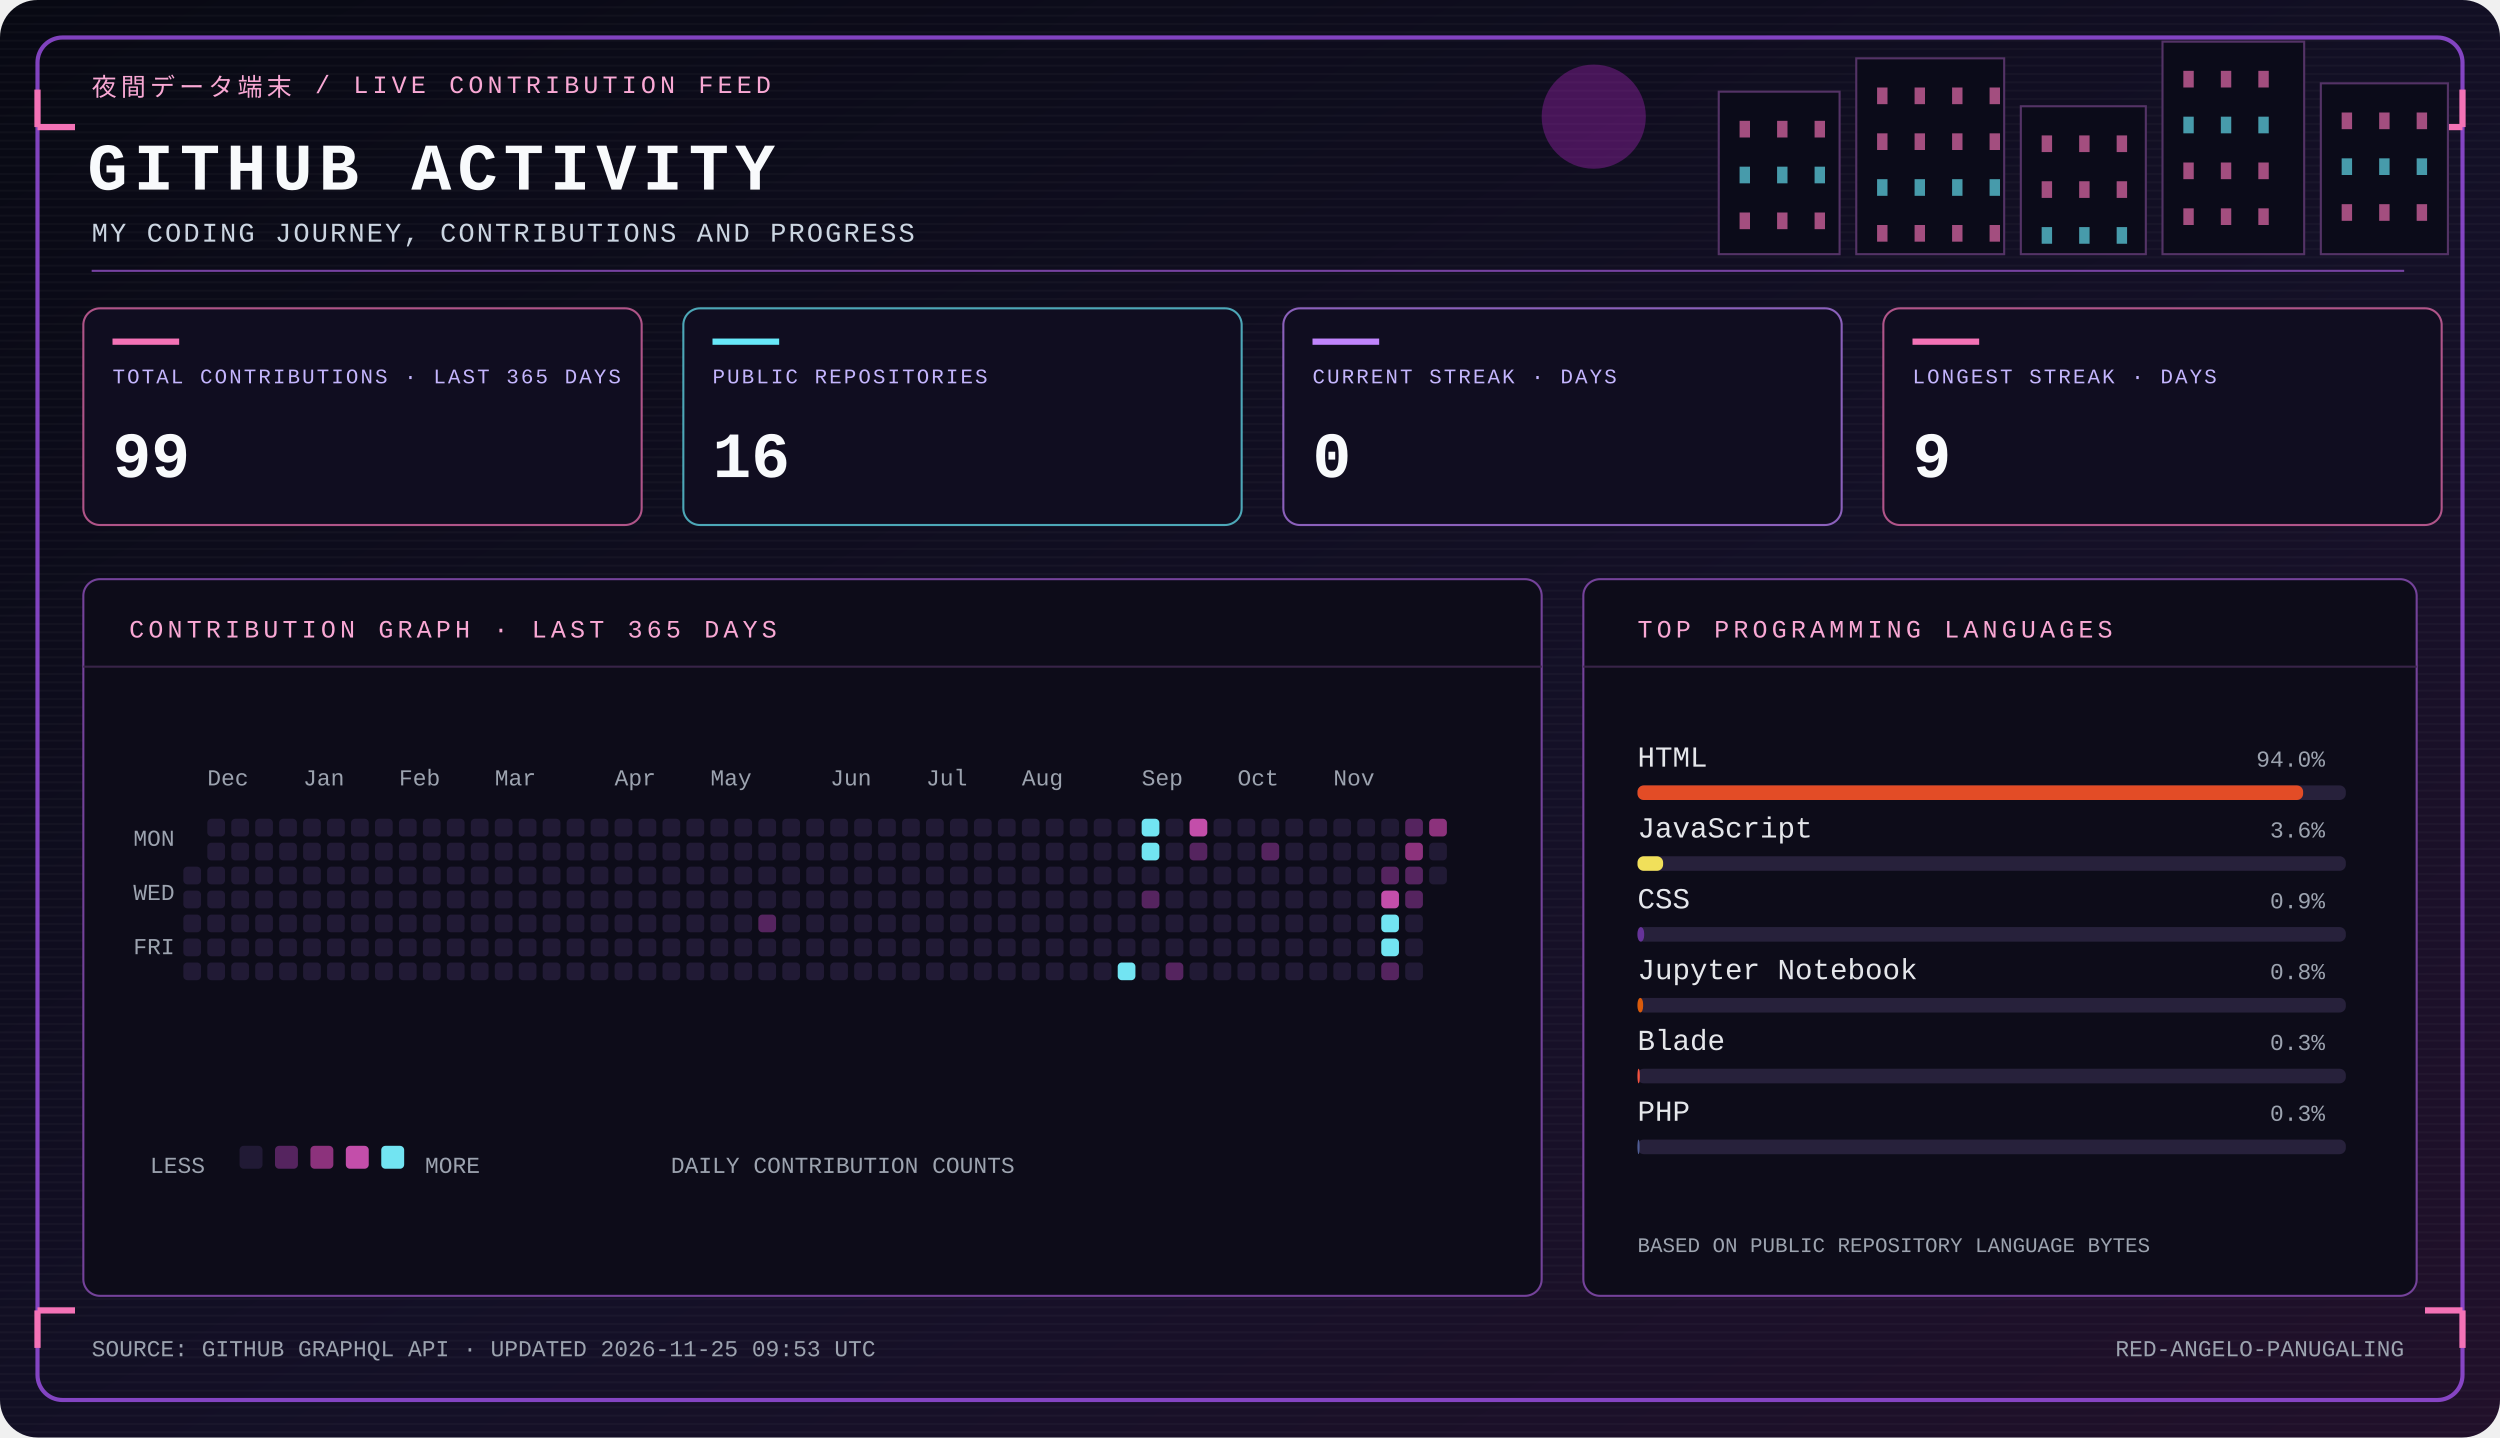
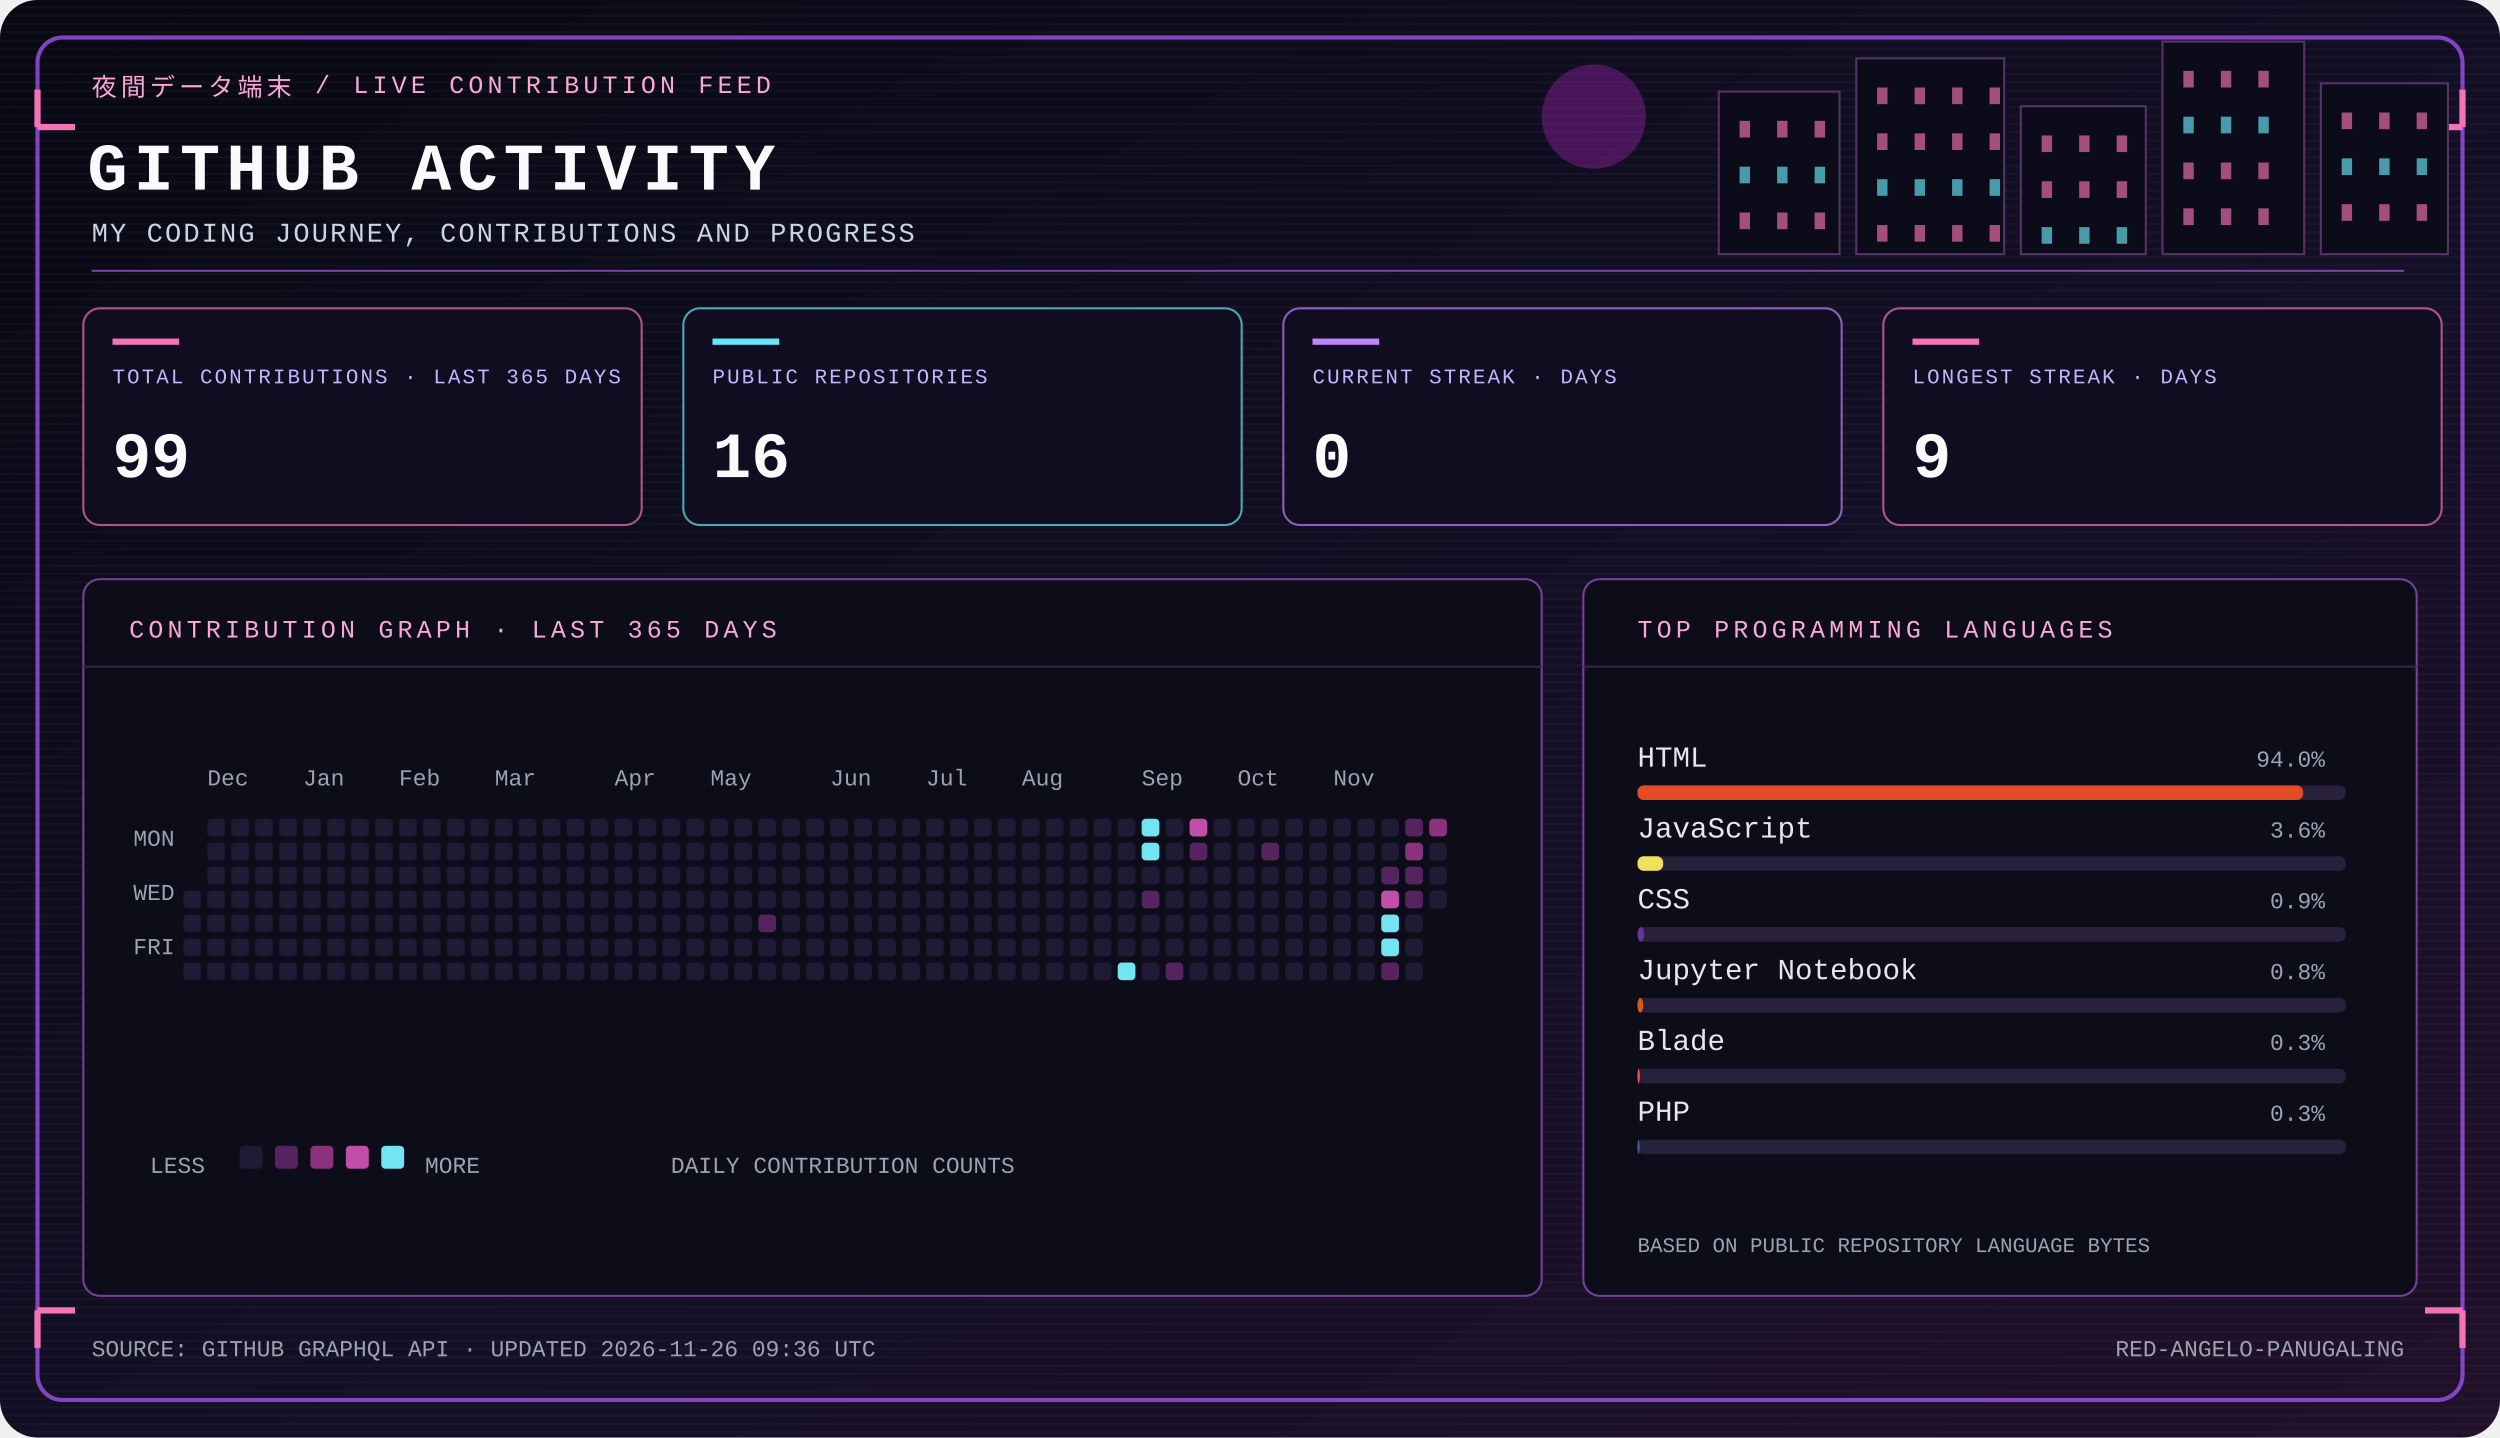
<svg xmlns="http://www.w3.org/2000/svg" width="1200" height="690" viewBox="0 0 1200 690" role="img" aria-labelledby="panel-title panel-desc">
  <defs>
    <linearGradient id="bg" x1="0" y1="0" x2="1" y2="1">
      <stop stop-color="#080913" />
      <stop offset=".58" stop-color="#141027" />
      <stop offset="1" stop-color="#21102a" />
    </linearGradient>
    <pattern id="scanlines" width="4" height="4" patternUnits="userSpaceOnUse">
      <path d="M0 3.5h4" stroke="#fff" stroke-opacity=".025" />
    </pattern>
  </defs>
  <rect width="1200" height="690" rx="18" fill="url(#bg)" />
  <rect width="1200" height="690" rx="18" fill="url(#scanlines)" />
  <rect x="18" y="18" width="1164" height="654" rx="12" fill="none" stroke="#a855f7" stroke-opacity=".75" stroke-width="2" />
  <path d="M18 61h18M18 61V43m1164 18h-18m18 0V43M18 629h18m-18 0v18m1164-18h-18m18 0v18" stroke="#f472b6" stroke-width="3" />
  <circle cx="765" cy="56" r="25" fill="#c026d3" opacity=".32" />
  <rect x="825" y="44" width="58" height="78" fill="#0b0b19" stroke="#543366" />
  <rect x="835" y="58" width="5" height="8" fill="#f472b6" opacity=".65" />
  <rect x="835" y="80" width="5" height="8" fill="#67e8f9" opacity=".65" />
  <rect x="835" y="102" width="5" height="8" fill="#f472b6" opacity=".65" />
  <rect x="853" y="58" width="5" height="8" fill="#f472b6" opacity=".65" />
  <rect x="853" y="80" width="5" height="8" fill="#67e8f9" opacity=".65" />
  <rect x="853" y="102" width="5" height="8" fill="#f472b6" opacity=".65" />
  <rect x="871" y="58" width="5" height="8" fill="#f472b6" opacity=".65" />
  <rect x="871" y="80" width="5" height="8" fill="#67e8f9" opacity=".65" />
  <rect x="871" y="102" width="5" height="8" fill="#f472b6" opacity=".65" />
  <rect x="891" y="28" width="71" height="94" fill="#0b0b19" stroke="#543366" />
  <rect x="901" y="42" width="5" height="8" fill="#f472b6" opacity=".65" />
  <rect x="901" y="64" width="5" height="8" fill="#f472b6" opacity=".65" />
  <rect x="901" y="86" width="5" height="8" fill="#67e8f9" opacity=".65" />
  <rect x="901" y="108" width="5" height="8" fill="#f472b6" opacity=".65" />
  <rect x="919" y="42" width="5" height="8" fill="#f472b6" opacity=".65" />
  <rect x="919" y="64" width="5" height="8" fill="#f472b6" opacity=".65" />
  <rect x="919" y="86" width="5" height="8" fill="#67e8f9" opacity=".65" />
  <rect x="919" y="108" width="5" height="8" fill="#f472b6" opacity=".65" />
  <rect x="937" y="42" width="5" height="8" fill="#f472b6" opacity=".65" />
  <rect x="937" y="64" width="5" height="8" fill="#f472b6" opacity=".65" />
  <rect x="937" y="86" width="5" height="8" fill="#67e8f9" opacity=".65" />
  <rect x="937" y="108" width="5" height="8" fill="#f472b6" opacity=".65" />
  <rect x="955" y="42" width="5" height="8" fill="#f472b6" opacity=".65" />
  <rect x="955" y="64" width="5" height="8" fill="#f472b6" opacity=".65" />
  <rect x="955" y="86" width="5" height="8" fill="#67e8f9" opacity=".65" />
  <rect x="955" y="108" width="5" height="8" fill="#f472b6" opacity=".65" />
  <rect x="970" y="51" width="60" height="71" fill="#0b0b19" stroke="#543366" />
  <rect x="980" y="65" width="5" height="8" fill="#f472b6" opacity=".65" />
  <rect x="980" y="87" width="5" height="8" fill="#f472b6" opacity=".65" />
  <rect x="980" y="109" width="5" height="8" fill="#67e8f9" opacity=".65" />
  <rect x="998" y="65" width="5" height="8" fill="#f472b6" opacity=".65" />
  <rect x="998" y="87" width="5" height="8" fill="#f472b6" opacity=".65" />
  <rect x="998" y="109" width="5" height="8" fill="#67e8f9" opacity=".65" />
  <rect x="1016" y="65" width="5" height="8" fill="#f472b6" opacity=".65" />
  <rect x="1016" y="87" width="5" height="8" fill="#f472b6" opacity=".65" />
  <rect x="1016" y="109" width="5" height="8" fill="#67e8f9" opacity=".65" />
  <rect x="1038" y="20" width="68" height="102" fill="#0b0b19" stroke="#543366" />
  <rect x="1048" y="34" width="5" height="8" fill="#f472b6" opacity=".65" />
  <rect x="1048" y="56" width="5" height="8" fill="#67e8f9" opacity=".65" />
  <rect x="1048" y="78" width="5" height="8" fill="#f472b6" opacity=".65" />
  <rect x="1048" y="100" width="5" height="8" fill="#f472b6" opacity=".65" />
  <rect x="1066" y="34" width="5" height="8" fill="#f472b6" opacity=".65" />
  <rect x="1066" y="56" width="5" height="8" fill="#67e8f9" opacity=".65" />
  <rect x="1066" y="78" width="5" height="8" fill="#f472b6" opacity=".65" />
  <rect x="1066" y="100" width="5" height="8" fill="#f472b6" opacity=".65" />
  <rect x="1084" y="34" width="5" height="8" fill="#f472b6" opacity=".65" />
  <rect x="1084" y="56" width="5" height="8" fill="#67e8f9" opacity=".65" />
  <rect x="1084" y="78" width="5" height="8" fill="#f472b6" opacity=".65" />
  <rect x="1084" y="100" width="5" height="8" fill="#f472b6" opacity=".65" />
  <rect x="1114" y="40" width="61" height="82" fill="#0b0b19" stroke="#543366" />
  <rect x="1124" y="54" width="5" height="8" fill="#f472b6" opacity=".65" />
  <rect x="1124" y="76" width="5" height="8" fill="#67e8f9" opacity=".65" />
  <rect x="1124" y="98" width="5" height="8" fill="#f472b6" opacity=".65" />
  <rect x="1142" y="54" width="5" height="8" fill="#f472b6" opacity=".65" />
  <rect x="1142" y="76" width="5" height="8" fill="#67e8f9" opacity=".65" />
  <rect x="1142" y="98" width="5" height="8" fill="#f472b6" opacity=".65" />
  <rect x="1160" y="54" width="5" height="8" fill="#f472b6" opacity=".65" />
  <rect x="1160" y="76" width="5" height="8" fill="#67e8f9" opacity=".65" />
  <rect x="1160" y="98" width="5" height="8" fill="#f472b6" opacity=".65" />
  <text x="44" y="46" fill="#f9a8d4" font-family="Courier New,monospace" font-size="12" font-weight="400" letter-spacing="2">夜間データ端末  /  LIVE CONTRIBUTION FEED</text>
  <text x="42" y="91" fill="#f8fafc" font-family="Courier New,monospace" font-size="32" font-weight="700" letter-spacing="3">GITHUB ACTIVITY</text>
  <text x="44" y="116" fill="#cbd5e1" font-family="Courier New,monospace" font-size="13" font-weight="400" letter-spacing="1">MY CODING JOURNEY, CONTRIBUTIONS AND PROGRESS</text>
  <path d="M44 130h1110" stroke="#7642a1" stroke-width="1" />
  <g>
    <rect x="40" y="148" width="268" height="104" rx="8" fill="#100d20" stroke="#f472b6" stroke-opacity=".7" />
    <path d="M54 164h32" stroke="#f472b6" stroke-width="3" />
    <text x="54" y="184" fill="#c4b5fd" font-family="Courier New,monospace" font-size="10" font-weight="400" letter-spacing="1">TOTAL CONTRIBUTIONS · LAST 365 DAYS</text>
    <text x="54" y="229" fill="#f8fafc" font-family="Courier New,monospace" font-size="31" font-weight="700" letter-spacing="0">99</text>
  </g>
  <g>
    <rect x="328" y="148" width="268" height="104" rx="8" fill="#100d20" stroke="#67e8f9" stroke-opacity=".7" />
    <path d="M342 164h32" stroke="#67e8f9" stroke-width="3" />
    <text x="342" y="184" fill="#c4b5fd" font-family="Courier New,monospace" font-size="10" font-weight="400" letter-spacing="1">PUBLIC REPOSITORIES</text>
    <text x="342" y="229" fill="#f8fafc" font-family="Courier New,monospace" font-size="31" font-weight="700" letter-spacing="0">16</text>
  </g>
  <g>
    <rect x="616" y="148" width="268" height="104" rx="8" fill="#100d20" stroke="#c084fc" stroke-opacity=".7" />
    <path d="M630 164h32" stroke="#c084fc" stroke-width="3" />
    <text x="630" y="184" fill="#c4b5fd" font-family="Courier New,monospace" font-size="10" font-weight="400" letter-spacing="1">CURRENT STREAK · DAYS</text>
    <text x="630" y="229" fill="#f8fafc" font-family="Courier New,monospace" font-size="31" font-weight="700" letter-spacing="0">0</text>
  </g>
  <g>
    <rect x="904" y="148" width="268" height="104" rx="8" fill="#100d20" stroke="#f472b6" stroke-opacity=".7" />
    <path d="M918 164h32" stroke="#f472b6" stroke-width="3" />
    <text x="918" y="184" fill="#c4b5fd" font-family="Courier New,monospace" font-size="10" font-weight="400" letter-spacing="1">LONGEST STREAK · DAYS</text>
    <text x="918" y="229" fill="#f8fafc" font-family="Courier New,monospace" font-size="31" font-weight="700" letter-spacing="0">9</text>
  </g>
  <g>
    <rect x="40" y="278" width="700" height="344" rx="8" fill="#0d0c19" stroke="#74429a" />
    <path d="M40 320h700" stroke="#382448" />
    <text x="62" y="306" fill="#f9a8d4" font-family="Courier New,monospace" font-size="12" font-weight="400" letter-spacing="2">CONTRIBUTION GRAPH · LAST 365 DAYS</text>
    <text x="64" y="406" fill="#9ca3af" font-family="Courier New,monospace" font-size="11" font-weight="400" letter-spacing="0">MON</text>
    <text x="64" y="432" fill="#9ca3af" font-family="Courier New,monospace" font-size="11" font-weight="400" letter-spacing="0">WED</text>
    <text x="64" y="458" fill="#9ca3af" font-family="Courier New,monospace" font-size="11" font-weight="400" letter-spacing="0">FRI</text>
-     <rect x="88.0" y="416.0" width="8.5" height="8.5" rx="2" fill="#211a35" />
    <rect x="88.0" y="427.5" width="8.5" height="8.5" rx="2" fill="#211a35" />
    <rect x="88.0" y="439.0" width="8.5" height="8.5" rx="2" fill="#211a35" />
    <rect x="88.0" y="450.5" width="8.5" height="8.5" rx="2" fill="#211a35" />
    <rect x="88.0" y="462.0" width="8.5" height="8.5" rx="2" fill="#211a35" />
    <rect x="99.5" y="393.0" width="8.5" height="8.5" rx="2" fill="#211a35" />
    <rect x="99.5" y="404.5" width="8.5" height="8.5" rx="2" fill="#211a35" />
    <rect x="99.5" y="416.0" width="8.5" height="8.5" rx="2" fill="#211a35" />
    <rect x="99.5" y="427.5" width="8.5" height="8.5" rx="2" fill="#211a35" />
    <rect x="99.5" y="439.0" width="8.5" height="8.5" rx="2" fill="#211a35" />
    <rect x="99.5" y="450.5" width="8.5" height="8.5" rx="2" fill="#211a35" />
    <rect x="99.5" y="462.0" width="8.5" height="8.5" rx="2" fill="#211a35" />
    <rect x="111.0" y="393.0" width="8.5" height="8.5" rx="2" fill="#211a35" />
    <rect x="111.0" y="404.5" width="8.5" height="8.5" rx="2" fill="#211a35" />
    <rect x="111.0" y="416.0" width="8.5" height="8.5" rx="2" fill="#211a35" />
    <rect x="111.0" y="427.5" width="8.5" height="8.5" rx="2" fill="#211a35" />
    <rect x="111.0" y="439.0" width="8.5" height="8.5" rx="2" fill="#211a35" />
    <rect x="111.0" y="450.5" width="8.5" height="8.5" rx="2" fill="#211a35" />
    <rect x="111.0" y="462.0" width="8.5" height="8.5" rx="2" fill="#211a35" />
    <rect x="122.5" y="393.0" width="8.5" height="8.5" rx="2" fill="#211a35" />
    <rect x="122.5" y="404.5" width="8.5" height="8.5" rx="2" fill="#211a35" />
    <rect x="122.5" y="416.0" width="8.5" height="8.5" rx="2" fill="#211a35" />
    <rect x="122.5" y="427.5" width="8.5" height="8.5" rx="2" fill="#211a35" />
    <rect x="122.5" y="439.0" width="8.5" height="8.5" rx="2" fill="#211a35" />
    <rect x="122.5" y="450.5" width="8.5" height="8.5" rx="2" fill="#211a35" />
    <rect x="122.5" y="462.0" width="8.5" height="8.5" rx="2" fill="#211a35" />
    <rect x="134.0" y="393.0" width="8.5" height="8.5" rx="2" fill="#211a35" />
    <rect x="134.0" y="404.5" width="8.5" height="8.5" rx="2" fill="#211a35" />
    <rect x="134.0" y="416.0" width="8.5" height="8.5" rx="2" fill="#211a35" />
    <rect x="134.0" y="427.5" width="8.5" height="8.5" rx="2" fill="#211a35" />
    <rect x="134.0" y="439.0" width="8.5" height="8.5" rx="2" fill="#211a35" />
    <rect x="134.0" y="450.5" width="8.5" height="8.5" rx="2" fill="#211a35" />
    <rect x="134.0" y="462.0" width="8.5" height="8.5" rx="2" fill="#211a35" />
    <rect x="145.5" y="393.0" width="8.5" height="8.5" rx="2" fill="#211a35" />
    <rect x="145.5" y="404.5" width="8.5" height="8.5" rx="2" fill="#211a35" />
    <rect x="145.5" y="416.0" width="8.5" height="8.5" rx="2" fill="#211a35" />
    <rect x="145.5" y="427.5" width="8.5" height="8.5" rx="2" fill="#211a35" />
    <rect x="145.5" y="439.0" width="8.5" height="8.5" rx="2" fill="#211a35" />
    <rect x="145.5" y="450.5" width="8.5" height="8.5" rx="2" fill="#211a35" />
    <rect x="145.5" y="462.0" width="8.5" height="8.5" rx="2" fill="#211a35" />
    <rect x="157.0" y="393.0" width="8.5" height="8.5" rx="2" fill="#211a35" />
    <rect x="157.0" y="404.5" width="8.5" height="8.5" rx="2" fill="#211a35" />
    <rect x="157.0" y="416.0" width="8.5" height="8.5" rx="2" fill="#211a35" />
    <rect x="157.0" y="427.5" width="8.5" height="8.5" rx="2" fill="#211a35" />
    <rect x="157.0" y="439.0" width="8.5" height="8.5" rx="2" fill="#211a35" />
    <rect x="157.0" y="450.5" width="8.5" height="8.5" rx="2" fill="#211a35" />
    <rect x="157.0" y="462.0" width="8.5" height="8.5" rx="2" fill="#211a35" />
    <rect x="168.5" y="393.0" width="8.5" height="8.5" rx="2" fill="#211a35" />
    <rect x="168.5" y="404.5" width="8.5" height="8.5" rx="2" fill="#211a35" />
    <rect x="168.5" y="416.0" width="8.5" height="8.5" rx="2" fill="#211a35" />
    <rect x="168.5" y="427.5" width="8.5" height="8.5" rx="2" fill="#211a35" />
    <rect x="168.5" y="439.0" width="8.5" height="8.5" rx="2" fill="#211a35" />
    <rect x="168.5" y="450.5" width="8.5" height="8.5" rx="2" fill="#211a35" />
    <rect x="168.5" y="462.0" width="8.5" height="8.5" rx="2" fill="#211a35" />
    <rect x="180.0" y="393.0" width="8.5" height="8.5" rx="2" fill="#211a35" />
    <rect x="180.0" y="404.5" width="8.5" height="8.5" rx="2" fill="#211a35" />
    <rect x="180.0" y="416.0" width="8.5" height="8.5" rx="2" fill="#211a35" />
    <rect x="180.0" y="427.5" width="8.5" height="8.5" rx="2" fill="#211a35" />
    <rect x="180.0" y="439.0" width="8.5" height="8.5" rx="2" fill="#211a35" />
    <rect x="180.0" y="450.5" width="8.5" height="8.5" rx="2" fill="#211a35" />
    <rect x="180.0" y="462.0" width="8.5" height="8.5" rx="2" fill="#211a35" />
    <rect x="191.5" y="393.0" width="8.5" height="8.5" rx="2" fill="#211a35" />
    <rect x="191.5" y="404.5" width="8.5" height="8.5" rx="2" fill="#211a35" />
    <rect x="191.5" y="416.0" width="8.5" height="8.5" rx="2" fill="#211a35" />
    <rect x="191.5" y="427.5" width="8.5" height="8.5" rx="2" fill="#211a35" />
    <rect x="191.5" y="439.0" width="8.5" height="8.5" rx="2" fill="#211a35" />
    <rect x="191.5" y="450.5" width="8.5" height="8.5" rx="2" fill="#211a35" />
    <rect x="191.5" y="462.0" width="8.5" height="8.5" rx="2" fill="#211a35" />
    <rect x="203.0" y="393.0" width="8.5" height="8.5" rx="2" fill="#211a35" />
    <rect x="203.0" y="404.5" width="8.5" height="8.5" rx="2" fill="#211a35" />
    <rect x="203.0" y="416.0" width="8.5" height="8.5" rx="2" fill="#211a35" />
    <rect x="203.0" y="427.5" width="8.5" height="8.5" rx="2" fill="#211a35" />
    <rect x="203.0" y="439.0" width="8.5" height="8.5" rx="2" fill="#211a35" />
    <rect x="203.0" y="450.5" width="8.5" height="8.5" rx="2" fill="#211a35" />
    <rect x="203.0" y="462.0" width="8.5" height="8.5" rx="2" fill="#211a35" />
    <rect x="214.5" y="393.0" width="8.5" height="8.5" rx="2" fill="#211a35" />
    <rect x="214.5" y="404.5" width="8.5" height="8.5" rx="2" fill="#211a35" />
    <rect x="214.5" y="416.0" width="8.5" height="8.5" rx="2" fill="#211a35" />
    <rect x="214.5" y="427.5" width="8.5" height="8.5" rx="2" fill="#211a35" />
    <rect x="214.5" y="439.0" width="8.5" height="8.5" rx="2" fill="#211a35" />
    <rect x="214.5" y="450.5" width="8.5" height="8.5" rx="2" fill="#211a35" />
    <rect x="214.5" y="462.0" width="8.5" height="8.5" rx="2" fill="#211a35" />
    <rect x="226.0" y="393.0" width="8.5" height="8.5" rx="2" fill="#211a35" />
    <rect x="226.0" y="404.5" width="8.5" height="8.5" rx="2" fill="#211a35" />
    <rect x="226.0" y="416.0" width="8.5" height="8.5" rx="2" fill="#211a35" />
    <rect x="226.0" y="427.5" width="8.5" height="8.5" rx="2" fill="#211a35" />
    <rect x="226.0" y="439.0" width="8.5" height="8.5" rx="2" fill="#211a35" />
    <rect x="226.0" y="450.5" width="8.5" height="8.5" rx="2" fill="#211a35" />
    <rect x="226.0" y="462.0" width="8.5" height="8.5" rx="2" fill="#211a35" />
    <rect x="237.5" y="393.0" width="8.5" height="8.5" rx="2" fill="#211a35" />
    <rect x="237.5" y="404.5" width="8.5" height="8.5" rx="2" fill="#211a35" />
    <rect x="237.5" y="416.0" width="8.5" height="8.5" rx="2" fill="#211a35" />
    <rect x="237.5" y="427.5" width="8.5" height="8.5" rx="2" fill="#211a35" />
    <rect x="237.5" y="439.0" width="8.5" height="8.5" rx="2" fill="#211a35" />
    <rect x="237.5" y="450.5" width="8.5" height="8.5" rx="2" fill="#211a35" />
    <rect x="237.5" y="462.0" width="8.5" height="8.5" rx="2" fill="#211a35" />
    <rect x="249.0" y="393.0" width="8.5" height="8.5" rx="2" fill="#211a35" />
    <rect x="249.0" y="404.5" width="8.5" height="8.5" rx="2" fill="#211a35" />
    <rect x="249.0" y="416.0" width="8.5" height="8.5" rx="2" fill="#211a35" />
    <rect x="249.0" y="427.5" width="8.5" height="8.5" rx="2" fill="#211a35" />
    <rect x="249.0" y="439.0" width="8.5" height="8.5" rx="2" fill="#211a35" />
    <rect x="249.0" y="450.5" width="8.5" height="8.5" rx="2" fill="#211a35" />
    <rect x="249.0" y="462.0" width="8.5" height="8.5" rx="2" fill="#211a35" />
    <rect x="260.5" y="393.0" width="8.5" height="8.5" rx="2" fill="#211a35" />
    <rect x="260.5" y="404.5" width="8.5" height="8.5" rx="2" fill="#211a35" />
    <rect x="260.5" y="416.0" width="8.5" height="8.5" rx="2" fill="#211a35" />
    <rect x="260.5" y="427.5" width="8.5" height="8.5" rx="2" fill="#211a35" />
    <rect x="260.5" y="439.0" width="8.5" height="8.5" rx="2" fill="#211a35" />
    <rect x="260.5" y="450.5" width="8.5" height="8.5" rx="2" fill="#211a35" />
    <rect x="260.5" y="462.0" width="8.5" height="8.5" rx="2" fill="#211a35" />
    <rect x="272.0" y="393.0" width="8.5" height="8.5" rx="2" fill="#211a35" />
    <rect x="272.0" y="404.5" width="8.5" height="8.5" rx="2" fill="#211a35" />
    <rect x="272.0" y="416.0" width="8.5" height="8.5" rx="2" fill="#211a35" />
    <rect x="272.0" y="427.5" width="8.5" height="8.5" rx="2" fill="#211a35" />
    <rect x="272.0" y="439.0" width="8.5" height="8.5" rx="2" fill="#211a35" />
    <rect x="272.0" y="450.5" width="8.5" height="8.5" rx="2" fill="#211a35" />
    <rect x="272.0" y="462.0" width="8.5" height="8.5" rx="2" fill="#211a35" />
    <rect x="283.5" y="393.0" width="8.5" height="8.5" rx="2" fill="#211a35" />
    <rect x="283.5" y="404.5" width="8.5" height="8.5" rx="2" fill="#211a35" />
    <rect x="283.5" y="416.0" width="8.5" height="8.5" rx="2" fill="#211a35" />
    <rect x="283.5" y="427.5" width="8.5" height="8.5" rx="2" fill="#211a35" />
    <rect x="283.5" y="439.0" width="8.5" height="8.5" rx="2" fill="#211a35" />
    <rect x="283.5" y="450.5" width="8.5" height="8.5" rx="2" fill="#211a35" />
    <rect x="283.5" y="462.0" width="8.5" height="8.5" rx="2" fill="#211a35" />
    <rect x="295.0" y="393.0" width="8.5" height="8.5" rx="2" fill="#211a35" />
    <rect x="295.0" y="404.5" width="8.5" height="8.5" rx="2" fill="#211a35" />
    <rect x="295.0" y="416.0" width="8.5" height="8.5" rx="2" fill="#211a35" />
    <rect x="295.0" y="427.5" width="8.5" height="8.5" rx="2" fill="#211a35" />
    <rect x="295.0" y="439.0" width="8.5" height="8.5" rx="2" fill="#211a35" />
    <rect x="295.0" y="450.5" width="8.5" height="8.5" rx="2" fill="#211a35" />
    <rect x="295.0" y="462.0" width="8.5" height="8.5" rx="2" fill="#211a35" />
    <rect x="306.5" y="393.0" width="8.5" height="8.5" rx="2" fill="#211a35" />
    <rect x="306.5" y="404.5" width="8.5" height="8.5" rx="2" fill="#211a35" />
    <rect x="306.5" y="416.0" width="8.5" height="8.5" rx="2" fill="#211a35" />
    <rect x="306.5" y="427.5" width="8.5" height="8.5" rx="2" fill="#211a35" />
    <rect x="306.5" y="439.0" width="8.5" height="8.5" rx="2" fill="#211a35" />
    <rect x="306.5" y="450.5" width="8.5" height="8.5" rx="2" fill="#211a35" />
    <rect x="306.5" y="462.0" width="8.5" height="8.5" rx="2" fill="#211a35" />
    <rect x="318.0" y="393.0" width="8.5" height="8.5" rx="2" fill="#211a35" />
    <rect x="318.0" y="404.5" width="8.5" height="8.5" rx="2" fill="#211a35" />
    <rect x="318.0" y="416.0" width="8.5" height="8.5" rx="2" fill="#211a35" />
    <rect x="318.0" y="427.5" width="8.5" height="8.5" rx="2" fill="#211a35" />
    <rect x="318.0" y="439.0" width="8.5" height="8.5" rx="2" fill="#211a35" />
    <rect x="318.0" y="450.5" width="8.5" height="8.5" rx="2" fill="#211a35" />
    <rect x="318.0" y="462.0" width="8.5" height="8.5" rx="2" fill="#211a35" />
    <rect x="329.5" y="393.0" width="8.5" height="8.5" rx="2" fill="#211a35" />
    <rect x="329.5" y="404.5" width="8.5" height="8.5" rx="2" fill="#211a35" />
    <rect x="329.5" y="416.0" width="8.5" height="8.5" rx="2" fill="#211a35" />
    <rect x="329.5" y="427.5" width="8.5" height="8.5" rx="2" fill="#211a35" />
    <rect x="329.5" y="439.0" width="8.5" height="8.5" rx="2" fill="#211a35" />
    <rect x="329.5" y="450.5" width="8.5" height="8.5" rx="2" fill="#211a35" />
    <rect x="329.5" y="462.0" width="8.5" height="8.5" rx="2" fill="#211a35" />
    <rect x="341.0" y="393.0" width="8.5" height="8.5" rx="2" fill="#211a35" />
    <rect x="341.0" y="404.5" width="8.5" height="8.5" rx="2" fill="#211a35" />
    <rect x="341.0" y="416.0" width="8.5" height="8.5" rx="2" fill="#211a35" />
    <rect x="341.0" y="427.5" width="8.5" height="8.5" rx="2" fill="#211a35" />
    <rect x="341.0" y="439.0" width="8.5" height="8.5" rx="2" fill="#211a35" />
    <rect x="341.0" y="450.5" width="8.5" height="8.5" rx="2" fill="#211a35" />
    <rect x="341.0" y="462.0" width="8.5" height="8.5" rx="2" fill="#211a35" />
    <rect x="352.5" y="393.0" width="8.5" height="8.5" rx="2" fill="#211a35" />
    <rect x="352.5" y="404.5" width="8.5" height="8.5" rx="2" fill="#211a35" />
    <rect x="352.5" y="416.0" width="8.5" height="8.5" rx="2" fill="#211a35" />
    <rect x="352.5" y="427.5" width="8.5" height="8.5" rx="2" fill="#211a35" />
    <rect x="352.5" y="439.0" width="8.5" height="8.5" rx="2" fill="#211a35" />
    <rect x="352.5" y="450.5" width="8.5" height="8.5" rx="2" fill="#211a35" />
    <rect x="352.5" y="462.0" width="8.5" height="8.5" rx="2" fill="#211a35" />
    <rect x="364.0" y="393.0" width="8.5" height="8.5" rx="2" fill="#211a35" />
    <rect x="364.0" y="404.5" width="8.5" height="8.5" rx="2" fill="#211a35" />
    <rect x="364.0" y="416.0" width="8.5" height="8.5" rx="2" fill="#211a35" />
    <rect x="364.0" y="427.5" width="8.5" height="8.5" rx="2" fill="#211a35" />
    <rect x="364.0" y="439.0" width="8.5" height="8.5" rx="2" fill="#55245f" />
    <rect x="364.0" y="450.5" width="8.5" height="8.5" rx="2" fill="#211a35" />
    <rect x="364.0" y="462.0" width="8.5" height="8.5" rx="2" fill="#211a35" />
    <rect x="375.5" y="393.0" width="8.5" height="8.5" rx="2" fill="#211a35" />
    <rect x="375.5" y="404.5" width="8.5" height="8.5" rx="2" fill="#211a35" />
    <rect x="375.5" y="416.0" width="8.5" height="8.5" rx="2" fill="#211a35" />
    <rect x="375.5" y="427.5" width="8.5" height="8.5" rx="2" fill="#211a35" />
    <rect x="375.5" y="439.0" width="8.5" height="8.5" rx="2" fill="#211a35" />
    <rect x="375.5" y="450.5" width="8.5" height="8.5" rx="2" fill="#211a35" />
    <rect x="375.5" y="462.0" width="8.5" height="8.5" rx="2" fill="#211a35" />
    <rect x="387.0" y="393.0" width="8.5" height="8.5" rx="2" fill="#211a35" />
    <rect x="387.0" y="404.5" width="8.5" height="8.5" rx="2" fill="#211a35" />
    <rect x="387.0" y="416.0" width="8.5" height="8.5" rx="2" fill="#211a35" />
    <rect x="387.0" y="427.5" width="8.5" height="8.5" rx="2" fill="#211a35" />
    <rect x="387.0" y="439.0" width="8.5" height="8.5" rx="2" fill="#211a35" />
    <rect x="387.0" y="450.5" width="8.5" height="8.5" rx="2" fill="#211a35" />
    <rect x="387.0" y="462.0" width="8.5" height="8.5" rx="2" fill="#211a35" />
    <rect x="398.5" y="393.0" width="8.5" height="8.5" rx="2" fill="#211a35" />
    <rect x="398.5" y="404.5" width="8.5" height="8.5" rx="2" fill="#211a35" />
    <rect x="398.5" y="416.0" width="8.5" height="8.5" rx="2" fill="#211a35" />
    <rect x="398.5" y="427.5" width="8.5" height="8.5" rx="2" fill="#211a35" />
    <rect x="398.5" y="439.0" width="8.5" height="8.5" rx="2" fill="#211a35" />
    <rect x="398.5" y="450.5" width="8.5" height="8.5" rx="2" fill="#211a35" />
    <rect x="398.5" y="462.0" width="8.5" height="8.5" rx="2" fill="#211a35" />
    <rect x="410.0" y="393.0" width="8.5" height="8.5" rx="2" fill="#211a35" />
    <rect x="410.0" y="404.5" width="8.5" height="8.5" rx="2" fill="#211a35" />
    <rect x="410.0" y="416.0" width="8.5" height="8.5" rx="2" fill="#211a35" />
    <rect x="410.0" y="427.5" width="8.5" height="8.5" rx="2" fill="#211a35" />
    <rect x="410.0" y="439.0" width="8.5" height="8.5" rx="2" fill="#211a35" />
    <rect x="410.0" y="450.5" width="8.5" height="8.5" rx="2" fill="#211a35" />
    <rect x="410.0" y="462.0" width="8.5" height="8.5" rx="2" fill="#211a35" />
    <rect x="421.5" y="393.0" width="8.5" height="8.5" rx="2" fill="#211a35" />
    <rect x="421.5" y="404.5" width="8.5" height="8.5" rx="2" fill="#211a35" />
    <rect x="421.5" y="416.0" width="8.5" height="8.5" rx="2" fill="#211a35" />
    <rect x="421.5" y="427.5" width="8.5" height="8.5" rx="2" fill="#211a35" />
    <rect x="421.5" y="439.0" width="8.5" height="8.5" rx="2" fill="#211a35" />
    <rect x="421.5" y="450.5" width="8.5" height="8.5" rx="2" fill="#211a35" />
    <rect x="421.5" y="462.0" width="8.5" height="8.5" rx="2" fill="#211a35" />
    <rect x="433.0" y="393.0" width="8.5" height="8.5" rx="2" fill="#211a35" />
    <rect x="433.0" y="404.5" width="8.5" height="8.5" rx="2" fill="#211a35" />
    <rect x="433.0" y="416.0" width="8.5" height="8.5" rx="2" fill="#211a35" />
    <rect x="433.0" y="427.5" width="8.5" height="8.5" rx="2" fill="#211a35" />
    <rect x="433.0" y="439.0" width="8.5" height="8.5" rx="2" fill="#211a35" />
    <rect x="433.0" y="450.5" width="8.5" height="8.5" rx="2" fill="#211a35" />
    <rect x="433.0" y="462.0" width="8.5" height="8.5" rx="2" fill="#211a35" />
    <rect x="444.5" y="393.0" width="8.5" height="8.5" rx="2" fill="#211a35" />
    <rect x="444.5" y="404.5" width="8.5" height="8.5" rx="2" fill="#211a35" />
    <rect x="444.5" y="416.0" width="8.5" height="8.5" rx="2" fill="#211a35" />
    <rect x="444.5" y="427.5" width="8.5" height="8.5" rx="2" fill="#211a35" />
    <rect x="444.5" y="439.0" width="8.5" height="8.5" rx="2" fill="#211a35" />
    <rect x="444.5" y="450.5" width="8.5" height="8.5" rx="2" fill="#211a35" />
    <rect x="444.5" y="462.0" width="8.5" height="8.5" rx="2" fill="#211a35" />
    <rect x="456.0" y="393.0" width="8.5" height="8.5" rx="2" fill="#211a35" />
    <rect x="456.0" y="404.5" width="8.5" height="8.5" rx="2" fill="#211a35" />
    <rect x="456.0" y="416.0" width="8.5" height="8.5" rx="2" fill="#211a35" />
    <rect x="456.0" y="427.5" width="8.5" height="8.5" rx="2" fill="#211a35" />
    <rect x="456.0" y="439.0" width="8.5" height="8.5" rx="2" fill="#211a35" />
    <rect x="456.0" y="450.5" width="8.5" height="8.5" rx="2" fill="#211a35" />
    <rect x="456.0" y="462.0" width="8.5" height="8.5" rx="2" fill="#211a35" />
    <rect x="467.5" y="393.0" width="8.5" height="8.5" rx="2" fill="#211a35" />
    <rect x="467.5" y="404.5" width="8.5" height="8.5" rx="2" fill="#211a35" />
    <rect x="467.5" y="416.0" width="8.5" height="8.5" rx="2" fill="#211a35" />
    <rect x="467.5" y="427.5" width="8.5" height="8.5" rx="2" fill="#211a35" />
    <rect x="467.5" y="439.0" width="8.5" height="8.5" rx="2" fill="#211a35" />
    <rect x="467.5" y="450.5" width="8.5" height="8.5" rx="2" fill="#211a35" />
    <rect x="467.5" y="462.0" width="8.5" height="8.5" rx="2" fill="#211a35" />
    <rect x="479.0" y="393.0" width="8.5" height="8.5" rx="2" fill="#211a35" />
    <rect x="479.0" y="404.5" width="8.5" height="8.5" rx="2" fill="#211a35" />
    <rect x="479.0" y="416.0" width="8.5" height="8.5" rx="2" fill="#211a35" />
    <rect x="479.0" y="427.5" width="8.5" height="8.5" rx="2" fill="#211a35" />
    <rect x="479.0" y="439.0" width="8.5" height="8.5" rx="2" fill="#211a35" />
    <rect x="479.0" y="450.5" width="8.5" height="8.5" rx="2" fill="#211a35" />
    <rect x="479.0" y="462.0" width="8.5" height="8.5" rx="2" fill="#211a35" />
    <rect x="490.5" y="393.0" width="8.5" height="8.5" rx="2" fill="#211a35" />
    <rect x="490.5" y="404.5" width="8.5" height="8.5" rx="2" fill="#211a35" />
    <rect x="490.5" y="416.0" width="8.5" height="8.5" rx="2" fill="#211a35" />
    <rect x="490.5" y="427.5" width="8.5" height="8.5" rx="2" fill="#211a35" />
    <rect x="490.5" y="439.0" width="8.5" height="8.5" rx="2" fill="#211a35" />
    <rect x="490.5" y="450.5" width="8.5" height="8.5" rx="2" fill="#211a35" />
    <rect x="490.5" y="462.0" width="8.5" height="8.5" rx="2" fill="#211a35" />
    <rect x="502.0" y="393.0" width="8.5" height="8.5" rx="2" fill="#211a35" />
    <rect x="502.0" y="404.5" width="8.5" height="8.5" rx="2" fill="#211a35" />
    <rect x="502.0" y="416.0" width="8.5" height="8.5" rx="2" fill="#211a35" />
    <rect x="502.0" y="427.5" width="8.5" height="8.5" rx="2" fill="#211a35" />
    <rect x="502.0" y="439.0" width="8.5" height="8.5" rx="2" fill="#211a35" />
    <rect x="502.0" y="450.5" width="8.5" height="8.5" rx="2" fill="#211a35" />
    <rect x="502.0" y="462.0" width="8.5" height="8.5" rx="2" fill="#211a35" />
    <rect x="513.5" y="393.0" width="8.5" height="8.5" rx="2" fill="#211a35" />
    <rect x="513.5" y="404.5" width="8.5" height="8.5" rx="2" fill="#211a35" />
    <rect x="513.5" y="416.0" width="8.5" height="8.5" rx="2" fill="#211a35" />
    <rect x="513.5" y="427.5" width="8.5" height="8.5" rx="2" fill="#211a35" />
    <rect x="513.5" y="439.0" width="8.5" height="8.5" rx="2" fill="#211a35" />
    <rect x="513.5" y="450.5" width="8.5" height="8.5" rx="2" fill="#211a35" />
    <rect x="513.5" y="462.0" width="8.5" height="8.5" rx="2" fill="#211a35" />
    <rect x="525.0" y="393.0" width="8.5" height="8.5" rx="2" fill="#211a35" />
    <rect x="525.0" y="404.5" width="8.5" height="8.5" rx="2" fill="#211a35" />
    <rect x="525.0" y="416.0" width="8.5" height="8.5" rx="2" fill="#211a35" />
    <rect x="525.0" y="427.5" width="8.5" height="8.5" rx="2" fill="#211a35" />
    <rect x="525.0" y="439.0" width="8.5" height="8.5" rx="2" fill="#211a35" />
    <rect x="525.0" y="450.5" width="8.5" height="8.5" rx="2" fill="#211a35" />
    <rect x="525.0" y="462.0" width="8.5" height="8.5" rx="2" fill="#211a35" />
    <rect x="536.5" y="393.0" width="8.5" height="8.5" rx="2" fill="#211a35" />
    <rect x="536.5" y="404.5" width="8.5" height="8.5" rx="2" fill="#211a35" />
    <rect x="536.5" y="416.0" width="8.5" height="8.5" rx="2" fill="#211a35" />
    <rect x="536.5" y="427.5" width="8.5" height="8.5" rx="2" fill="#211a35" />
    <rect x="536.5" y="439.0" width="8.5" height="8.5" rx="2" fill="#211a35" />
    <rect x="536.5" y="450.5" width="8.5" height="8.5" rx="2" fill="#211a35" />
    <rect x="536.5" y="462.0" width="8.5" height="8.5" rx="2" fill="#72e4f2" />
    <rect x="548.0" y="393.0" width="8.5" height="8.5" rx="2" fill="#72e4f2" />
    <rect x="548.0" y="404.5" width="8.5" height="8.5" rx="2" fill="#72e4f2" />
    <rect x="548.0" y="416.0" width="8.5" height="8.5" rx="2" fill="#211a35" />
    <rect x="548.0" y="427.5" width="8.5" height="8.5" rx="2" fill="#55245f" />
    <rect x="548.0" y="439.0" width="8.5" height="8.5" rx="2" fill="#211a35" />
    <rect x="548.0" y="450.5" width="8.5" height="8.5" rx="2" fill="#211a35" />
    <rect x="548.0" y="462.0" width="8.5" height="8.5" rx="2" fill="#211a35" />
    <rect x="559.5" y="393.0" width="8.5" height="8.5" rx="2" fill="#211a35" />
    <rect x="559.5" y="404.5" width="8.5" height="8.5" rx="2" fill="#211a35" />
    <rect x="559.5" y="416.0" width="8.5" height="8.5" rx="2" fill="#211a35" />
    <rect x="559.5" y="427.5" width="8.5" height="8.5" rx="2" fill="#211a35" />
    <rect x="559.5" y="439.0" width="8.5" height="8.5" rx="2" fill="#211a35" />
    <rect x="559.5" y="450.5" width="8.5" height="8.5" rx="2" fill="#211a35" />
    <rect x="559.5" y="462.0" width="8.5" height="8.5" rx="2" fill="#55245f" />
    <rect x="571.0" y="393.0" width="8.5" height="8.5" rx="2" fill="#c34eaa" />
    <rect x="571.0" y="404.5" width="8.5" height="8.5" rx="2" fill="#55245f" />
    <rect x="571.0" y="416.0" width="8.5" height="8.5" rx="2" fill="#211a35" />
    <rect x="571.0" y="427.5" width="8.5" height="8.5" rx="2" fill="#211a35" />
    <rect x="571.0" y="439.0" width="8.5" height="8.5" rx="2" fill="#211a35" />
    <rect x="571.0" y="450.5" width="8.5" height="8.5" rx="2" fill="#211a35" />
    <rect x="571.0" y="462.0" width="8.5" height="8.5" rx="2" fill="#211a35" />
    <rect x="582.5" y="393.0" width="8.5" height="8.5" rx="2" fill="#211a35" />
    <rect x="582.5" y="404.5" width="8.5" height="8.5" rx="2" fill="#211a35" />
    <rect x="582.5" y="416.0" width="8.5" height="8.5" rx="2" fill="#211a35" />
    <rect x="582.5" y="427.5" width="8.5" height="8.5" rx="2" fill="#211a35" />
    <rect x="582.5" y="439.0" width="8.5" height="8.5" rx="2" fill="#211a35" />
    <rect x="582.5" y="450.5" width="8.5" height="8.5" rx="2" fill="#211a35" />
    <rect x="582.5" y="462.0" width="8.5" height="8.5" rx="2" fill="#211a35" />
    <rect x="594.0" y="393.0" width="8.5" height="8.5" rx="2" fill="#211a35" />
    <rect x="594.0" y="404.5" width="8.5" height="8.5" rx="2" fill="#211a35" />
    <rect x="594.0" y="416.0" width="8.5" height="8.5" rx="2" fill="#211a35" />
    <rect x="594.0" y="427.5" width="8.5" height="8.5" rx="2" fill="#211a35" />
    <rect x="594.0" y="439.0" width="8.5" height="8.5" rx="2" fill="#211a35" />
    <rect x="594.0" y="450.5" width="8.5" height="8.5" rx="2" fill="#211a35" />
    <rect x="594.0" y="462.0" width="8.5" height="8.5" rx="2" fill="#211a35" />
    <rect x="605.5" y="393.0" width="8.5" height="8.5" rx="2" fill="#211a35" />
    <rect x="605.5" y="404.5" width="8.5" height="8.5" rx="2" fill="#55245f" />
    <rect x="605.5" y="416.0" width="8.5" height="8.5" rx="2" fill="#211a35" />
    <rect x="605.5" y="427.5" width="8.5" height="8.5" rx="2" fill="#211a35" />
    <rect x="605.5" y="439.0" width="8.5" height="8.5" rx="2" fill="#211a35" />
    <rect x="605.5" y="450.5" width="8.5" height="8.5" rx="2" fill="#211a35" />
    <rect x="605.5" y="462.0" width="8.5" height="8.5" rx="2" fill="#211a35" />
    <rect x="617.0" y="393.0" width="8.5" height="8.5" rx="2" fill="#211a35" />
    <rect x="617.0" y="404.5" width="8.5" height="8.5" rx="2" fill="#211a35" />
    <rect x="617.0" y="416.0" width="8.5" height="8.5" rx="2" fill="#211a35" />
    <rect x="617.0" y="427.5" width="8.5" height="8.5" rx="2" fill="#211a35" />
    <rect x="617.0" y="439.0" width="8.5" height="8.5" rx="2" fill="#211a35" />
    <rect x="617.0" y="450.5" width="8.5" height="8.5" rx="2" fill="#211a35" />
    <rect x="617.0" y="462.0" width="8.5" height="8.5" rx="2" fill="#211a35" />
    <rect x="628.5" y="393.0" width="8.5" height="8.5" rx="2" fill="#211a35" />
    <rect x="628.5" y="404.5" width="8.5" height="8.5" rx="2" fill="#211a35" />
    <rect x="628.5" y="416.0" width="8.5" height="8.5" rx="2" fill="#211a35" />
    <rect x="628.5" y="427.5" width="8.5" height="8.5" rx="2" fill="#211a35" />
    <rect x="628.5" y="439.0" width="8.5" height="8.5" rx="2" fill="#211a35" />
    <rect x="628.5" y="450.5" width="8.5" height="8.5" rx="2" fill="#211a35" />
    <rect x="628.5" y="462.0" width="8.5" height="8.5" rx="2" fill="#211a35" />
    <rect x="640.0" y="393.0" width="8.5" height="8.5" rx="2" fill="#211a35" />
    <rect x="640.0" y="404.5" width="8.5" height="8.5" rx="2" fill="#211a35" />
    <rect x="640.0" y="416.0" width="8.5" height="8.5" rx="2" fill="#211a35" />
    <rect x="640.0" y="427.5" width="8.5" height="8.5" rx="2" fill="#211a35" />
    <rect x="640.0" y="439.0" width="8.5" height="8.5" rx="2" fill="#211a35" />
    <rect x="640.0" y="450.5" width="8.5" height="8.5" rx="2" fill="#211a35" />
    <rect x="640.0" y="462.0" width="8.5" height="8.5" rx="2" fill="#211a35" />
    <rect x="651.5" y="393.0" width="8.5" height="8.5" rx="2" fill="#211a35" />
    <rect x="651.5" y="404.5" width="8.5" height="8.5" rx="2" fill="#211a35" />
    <rect x="651.5" y="416.0" width="8.5" height="8.5" rx="2" fill="#211a35" />
    <rect x="651.5" y="427.5" width="8.5" height="8.5" rx="2" fill="#211a35" />
    <rect x="651.5" y="439.0" width="8.5" height="8.5" rx="2" fill="#211a35" />
    <rect x="651.5" y="450.5" width="8.5" height="8.5" rx="2" fill="#211a35" />
    <rect x="651.5" y="462.0" width="8.5" height="8.5" rx="2" fill="#211a35" />
    <rect x="663.0" y="393.0" width="8.5" height="8.5" rx="2" fill="#211a35" />
    <rect x="663.0" y="404.5" width="8.5" height="8.5" rx="2" fill="#211a35" />
    <rect x="663.0" y="416.0" width="8.5" height="8.5" rx="2" fill="#55245f" />
    <rect x="663.0" y="427.5" width="8.5" height="8.5" rx="2" fill="#c34eaa" />
    <rect x="663.0" y="439.0" width="8.5" height="8.5" rx="2" fill="#72e4f2" />
    <rect x="663.0" y="450.5" width="8.5" height="8.5" rx="2" fill="#72e4f2" />
    <rect x="663.0" y="462.0" width="8.5" height="8.5" rx="2" fill="#55245f" />
    <rect x="674.5" y="393.0" width="8.5" height="8.5" rx="2" fill="#55245f" />
    <rect x="674.5" y="404.5" width="8.5" height="8.5" rx="2" fill="#8c327c" />
    <rect x="674.5" y="416.0" width="8.5" height="8.5" rx="2" fill="#55245f" />
    <rect x="674.5" y="427.5" width="8.5" height="8.5" rx="2" fill="#55245f" />
    <rect x="674.5" y="439.0" width="8.5" height="8.5" rx="2" fill="#211a35" />
    <rect x="674.5" y="450.5" width="8.5" height="8.5" rx="2" fill="#211a35" />
    <rect x="674.5" y="462.0" width="8.5" height="8.5" rx="2" fill="#211a35" />
    <rect x="686.0" y="393.0" width="8.5" height="8.5" rx="2" fill="#8c327c" />
    <rect x="686.0" y="404.5" width="8.5" height="8.5" rx="2" fill="#211a35" />
    <rect x="686.0" y="416.0" width="8.5" height="8.5" rx="2" fill="#211a35" />
+     <rect x="686.0" y="427.5" width="8.5" height="8.5" rx="2" fill="#211a35" />
    <text x="99.5" y="377" fill="#9ca3af" font-family="Courier New,monospace" font-size="11" font-weight="400" letter-spacing="0">Dec</text>
    <text x="145.5" y="377" fill="#9ca3af" font-family="Courier New,monospace" font-size="11" font-weight="400" letter-spacing="0">Jan</text>
    <text x="191.5" y="377" fill="#9ca3af" font-family="Courier New,monospace" font-size="11" font-weight="400" letter-spacing="0">Feb</text>
    <text x="237.5" y="377" fill="#9ca3af" font-family="Courier New,monospace" font-size="11" font-weight="400" letter-spacing="0">Mar</text>
    <text x="295.0" y="377" fill="#9ca3af" font-family="Courier New,monospace" font-size="11" font-weight="400" letter-spacing="0">Apr</text>
    <text x="341.0" y="377" fill="#9ca3af" font-family="Courier New,monospace" font-size="11" font-weight="400" letter-spacing="0">May</text>
    <text x="398.5" y="377" fill="#9ca3af" font-family="Courier New,monospace" font-size="11" font-weight="400" letter-spacing="0">Jun</text>
    <text x="444.5" y="377" fill="#9ca3af" font-family="Courier New,monospace" font-size="11" font-weight="400" letter-spacing="0">Jul</text>
    <text x="490.5" y="377" fill="#9ca3af" font-family="Courier New,monospace" font-size="11" font-weight="400" letter-spacing="0">Aug</text>
    <text x="548.0" y="377" fill="#9ca3af" font-family="Courier New,monospace" font-size="11" font-weight="400" letter-spacing="0">Sep</text>
    <text x="594.0" y="377" fill="#9ca3af" font-family="Courier New,monospace" font-size="11" font-weight="400" letter-spacing="0">Oct</text>
    <text x="640.0" y="377" fill="#9ca3af" font-family="Courier New,monospace" font-size="11" font-weight="400" letter-spacing="0">Nov</text>
    <g transform="translate(72 518)">
      <text x="0" y="45" fill="#9ca3af" font-family="Courier New,monospace" font-size="11" font-weight="400" letter-spacing="0">LESS</text>
      <rect x="43" y="32" width="11" height="11" rx="2" fill="#211a35" />
      <rect x="60" y="32" width="11" height="11" rx="2" fill="#55245f" />
      <rect x="77" y="32" width="11" height="11" rx="2" fill="#8c327c" />
      <rect x="94" y="32" width="11" height="11" rx="2" fill="#c34eaa" />
      <rect x="111" y="32" width="11" height="11" rx="2" fill="#72e4f2" />
      <text x="132" y="45" fill="#9ca3af" font-family="Courier New,monospace" font-size="11" font-weight="400" letter-spacing="0">MORE</text>
      <text x="250" y="45" fill="#9ca3af" font-family="Courier New,monospace" font-size="11" font-weight="400" letter-spacing="0">DAILY CONTRIBUTION COUNTS</text>
    </g>
  </g>
  <g>
    <rect x="760" y="278" width="400" height="344" rx="8" fill="#0d0c19" stroke="#74429a" />
    <path d="M760 320h400" stroke="#382448" />
    <text x="786" y="306" fill="#f9a8d4" font-family="Courier New,monospace" font-size="12" font-weight="400" letter-spacing="2">TOP PROGRAMMING LANGUAGES</text>
    <text x="786" y="368" fill="#e5e7eb" font-family="Courier New,monospace" font-size="14" font-weight="400" letter-spacing="0">HTML</text>
    <text x="1116" y="368" fill="#9ca3af" font-family="Courier New,monospace" font-size="11" font-weight="400" letter-spacing="0" text-anchor="end">94.0%</text>
    <rect x="786" y="377" width="340" height="7" rx="3" fill="#27213b" />
    <rect x="786" y="377" width="319.5" height="7" rx="3" fill="#e34c26" />
    <text x="786" y="402" fill="#e5e7eb" font-family="Courier New,monospace" font-size="14" font-weight="400" letter-spacing="0">JavaScript</text>
    <text x="1116" y="402" fill="#9ca3af" font-family="Courier New,monospace" font-size="11" font-weight="400" letter-spacing="0" text-anchor="end">3.6%</text>
    <rect x="786" y="411" width="340" height="7" rx="3" fill="#27213b" />
    <rect x="786" y="411" width="12.3" height="7" rx="3" fill="#f1e05a" />
    <text x="786" y="436" fill="#e5e7eb" font-family="Courier New,monospace" font-size="14" font-weight="400" letter-spacing="0">CSS</text>
    <text x="1116" y="436" fill="#9ca3af" font-family="Courier New,monospace" font-size="11" font-weight="400" letter-spacing="0" text-anchor="end">0.9%</text>
    <rect x="786" y="445" width="340" height="7" rx="3" fill="#27213b" />
    <rect x="786" y="445" width="3.2" height="7" rx="3" fill="#663399" />
    <text x="786" y="470" fill="#e5e7eb" font-family="Courier New,monospace" font-size="14" font-weight="400" letter-spacing="0">Jupyter Notebook</text>
    <text x="1116" y="470" fill="#9ca3af" font-family="Courier New,monospace" font-size="11" font-weight="400" letter-spacing="0" text-anchor="end">0.8%</text>
    <rect x="786" y="479" width="340" height="7" rx="3" fill="#27213b" />
    <rect x="786" y="479" width="2.7" height="7" rx="3" fill="#DA5B0B" />
    <text x="786" y="504" fill="#e5e7eb" font-family="Courier New,monospace" font-size="14" font-weight="400" letter-spacing="0">Blade</text>
    <text x="1116" y="504" fill="#9ca3af" font-family="Courier New,monospace" font-size="11" font-weight="400" letter-spacing="0" text-anchor="end">0.3%</text>
    <rect x="786" y="513" width="340" height="7" rx="3" fill="#27213b" />
    <rect x="786" y="513" width="1.1" height="7" rx="3" fill="#f7523f" />
    <text x="786" y="538" fill="#e5e7eb" font-family="Courier New,monospace" font-size="14" font-weight="400" letter-spacing="0">PHP</text>
    <text x="1116" y="538" fill="#9ca3af" font-family="Courier New,monospace" font-size="11" font-weight="400" letter-spacing="0" text-anchor="end">0.3%</text>
    <rect x="786" y="547" width="340" height="7" rx="3" fill="#27213b" />
    <rect x="786" y="547" width="1.0" height="7" rx="3" fill="#4F5D95" />
    <text x="786" y="601" fill="#9ca3af" font-family="Courier New,monospace" font-size="10" font-weight="400" letter-spacing="0">BASED ON PUBLIC REPOSITORY LANGUAGE BYTES</text>
  </g>
-   <text x="44" y="651" fill="#9ca3af" font-family="Courier New,monospace" font-size="11" font-weight="400" letter-spacing="0">SOURCE: GITHUB GRAPHQL API · UPDATED 2026-11-25 09:53 UTC</text>
+   <text x="44" y="651" fill="#9ca3af" font-family="Courier New,monospace" font-size="11" font-weight="400" letter-spacing="0">SOURCE: GITHUB GRAPHQL API · UPDATED 2026-11-26 09:36 UTC</text>
  <text x="1154" y="651" fill="#9ca3af" font-family="Courier New,monospace" font-size="11" font-weight="400" letter-spacing="0" text-anchor="end">RED-ANGELO-PANUGALING</text>
</svg>
